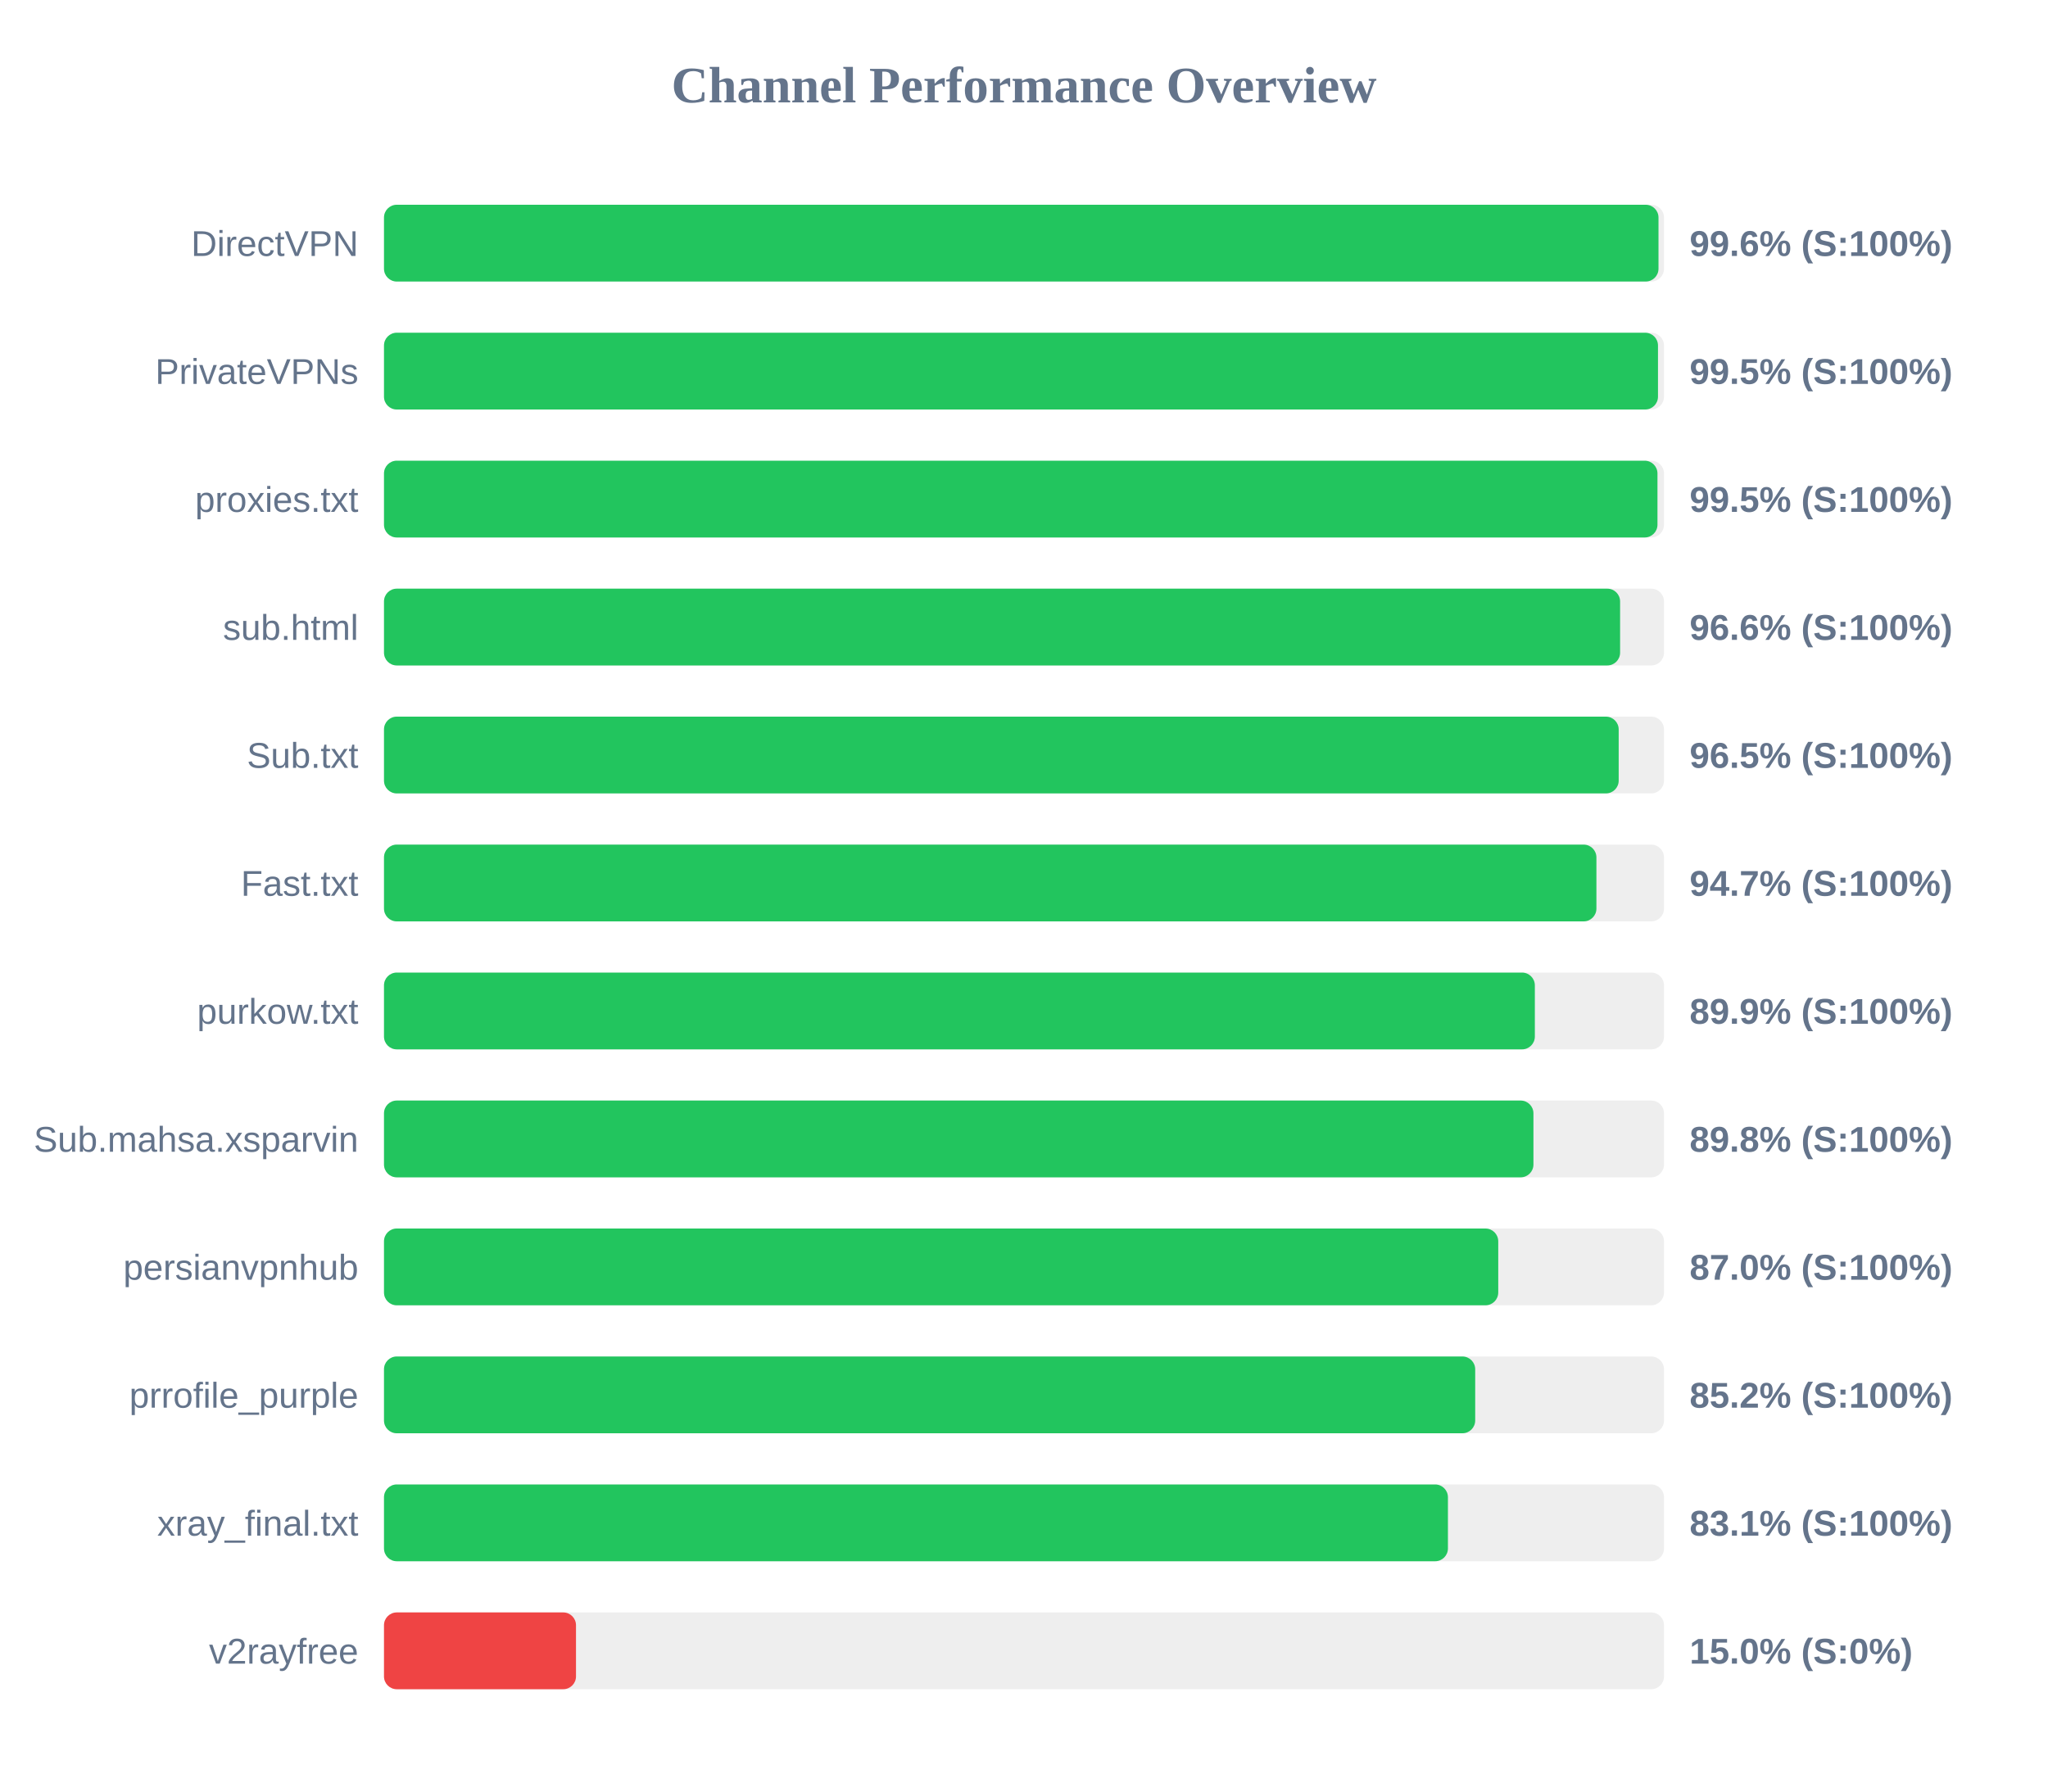
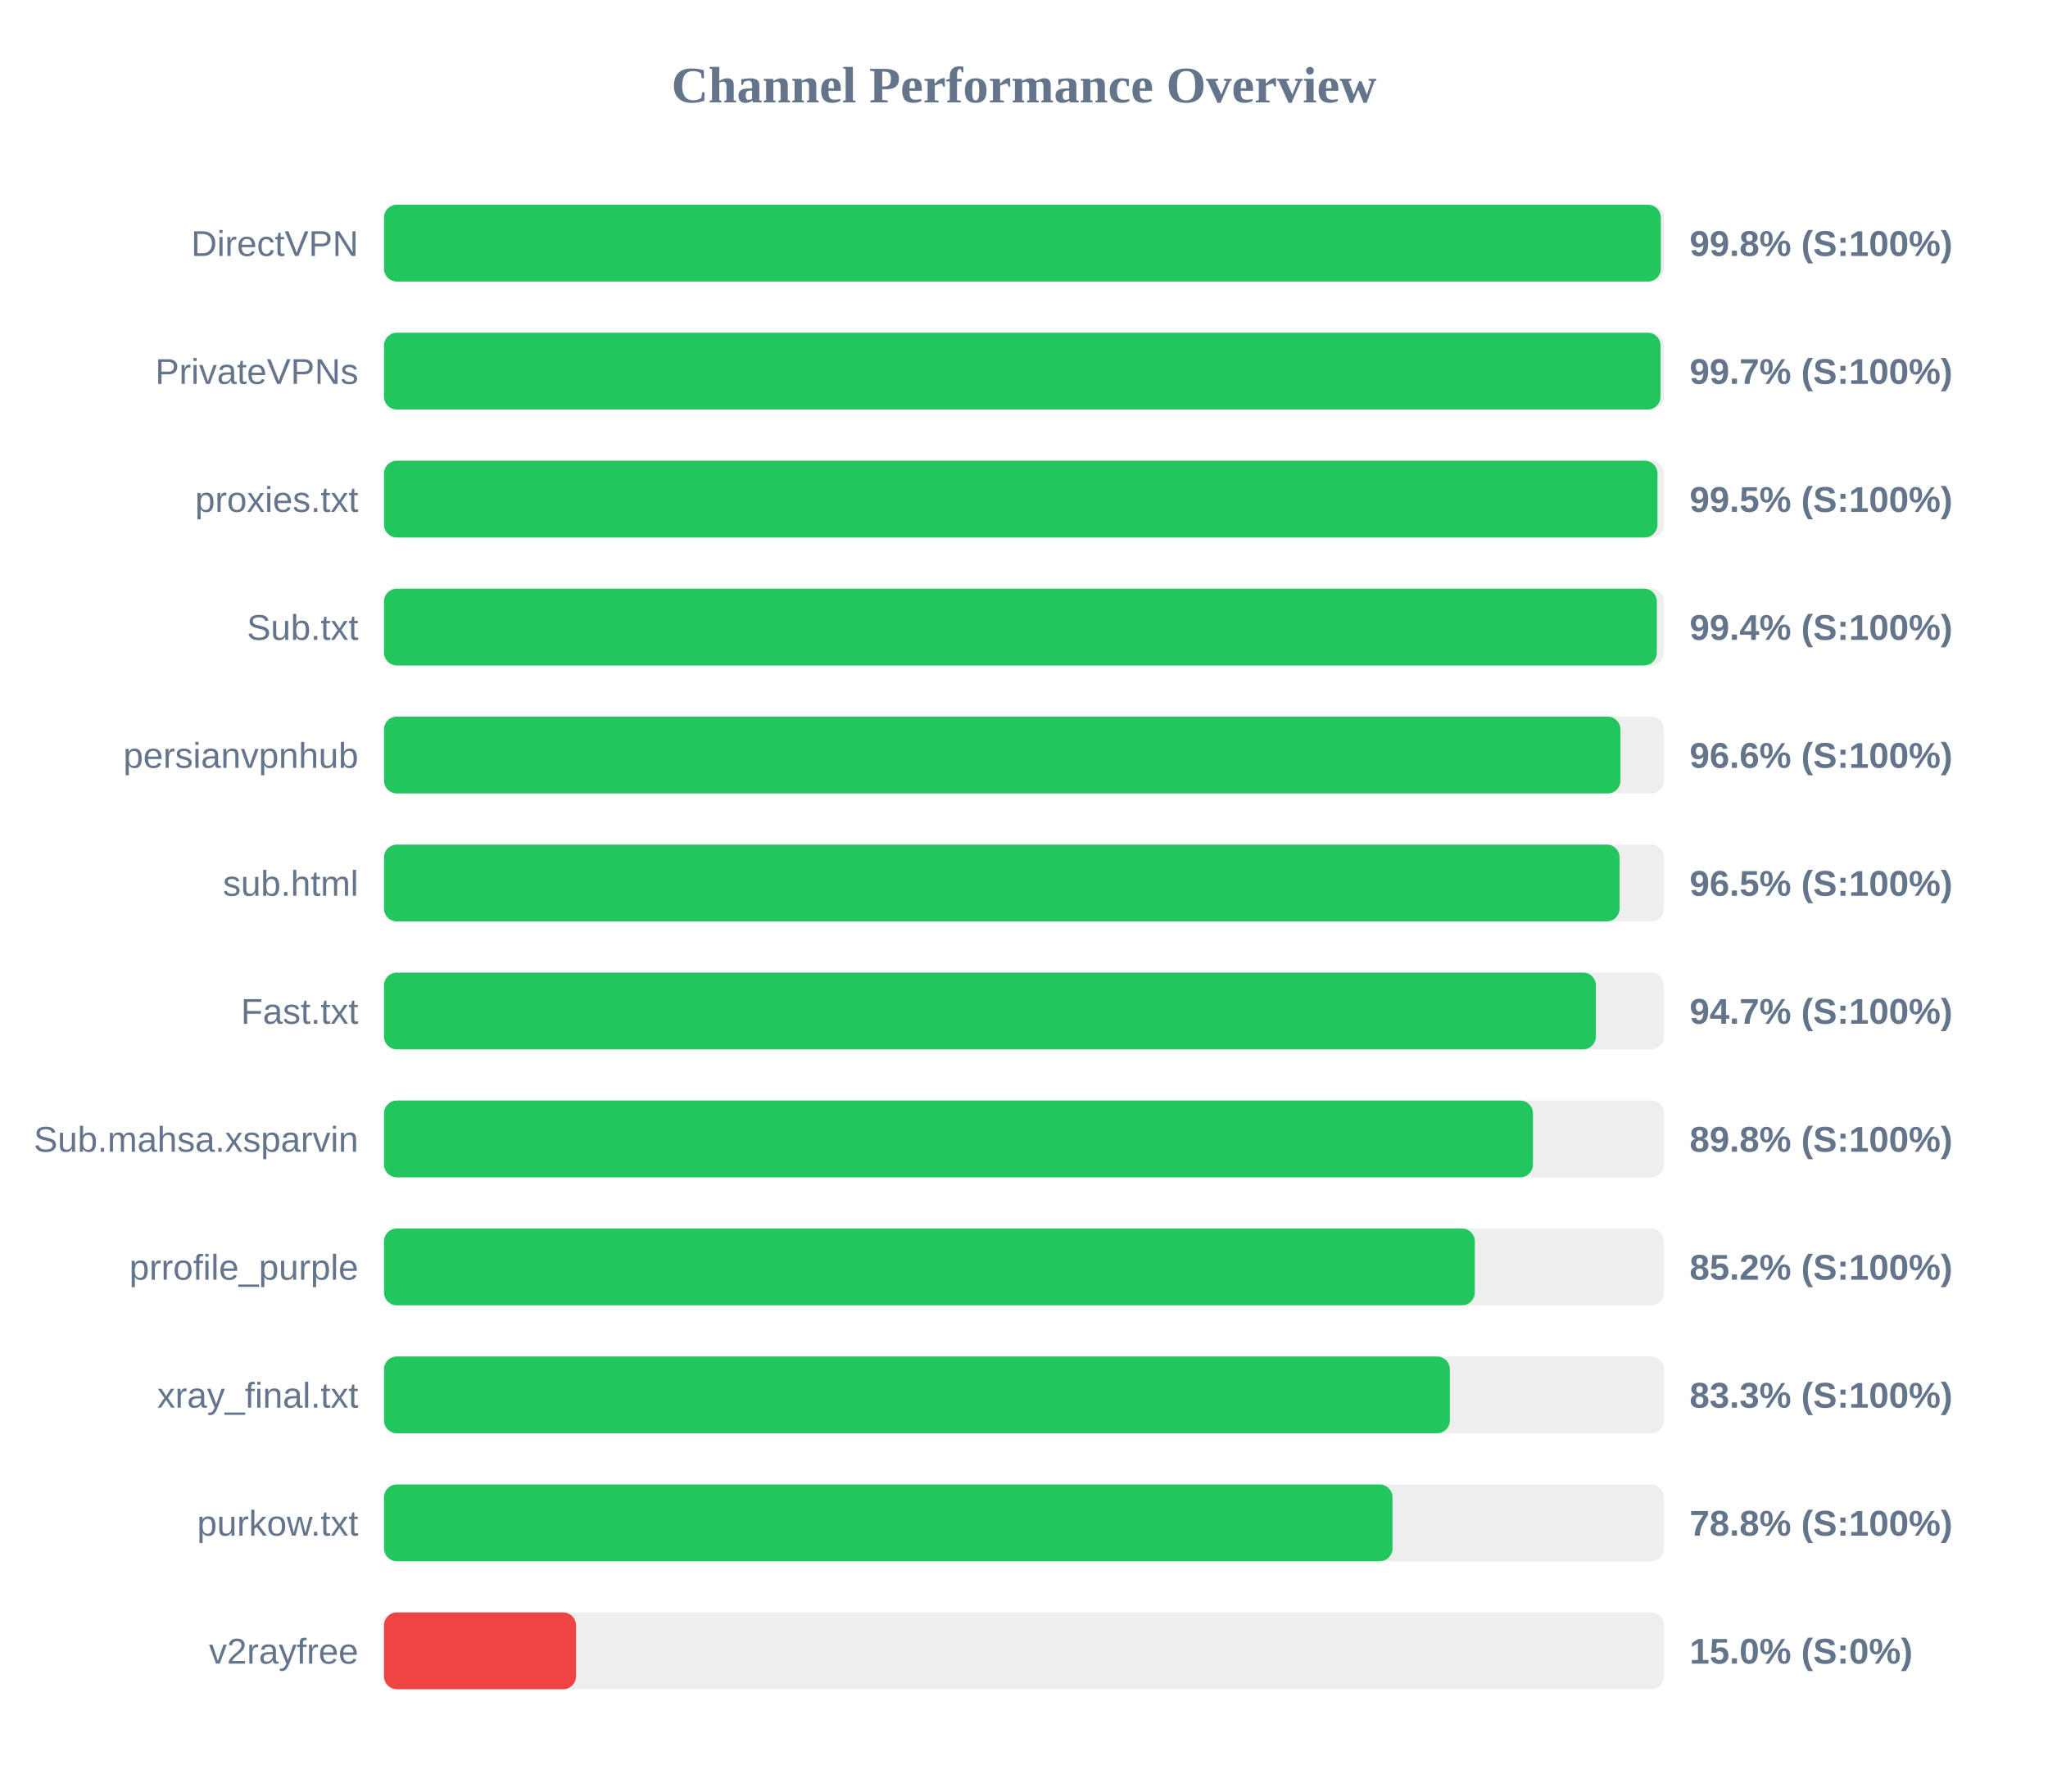
<svg xmlns="http://www.w3.org/2000/svg" width="800" height="700" version="1.1">
  <style>
        .row { font: 14px Arial; fill: #64748b; }
        .score { font: bold 14px Arial; fill: #64748b; }
    </style>
  <text x="400" y="40" text-anchor="middle" font-size="20px" font-weight="bold" fill="#64748b">Channel Performance Overview</text>
  <rect x="150" y="80" width="500" height="30" fill="#eee" rx="5" />
-   <rect x="150" y="80" width="497.85" height="30" fill="#22c55e" rx="5" />
+   <rect x="150" y="80" width="498.75" height="30" fill="#22c55e" rx="5" />
  <text x="140" y="100" text-anchor="end" class="row">DirectVPN</text>
-   <text x="660" y="100" text-anchor="start" class="score">99.6% (S:100%)</text>
+   <text x="660" y="100" text-anchor="start" class="score">99.8% (S:100%)</text>
  <rect x="150" y="130" width="500" height="30" fill="#eee" rx="5" />
-   <rect x="150" y="130" width="497.65" height="30" fill="#22c55e" rx="5" />
+   <rect x="150" y="130" width="498.65" height="30" fill="#22c55e" rx="5" />
  <text x="140" y="150" text-anchor="end" class="row">PrivateVPNs</text>
-   <text x="660" y="150" text-anchor="start" class="score">99.5% (S:100%)</text>
+   <text x="660" y="150" text-anchor="start" class="score">99.7% (S:100%)</text>
  <rect x="150" y="180" width="500" height="30" fill="#eee" rx="5" />
  <rect x="150" y="180" width="497.45" height="30" fill="#22c55e" rx="5" />
  <text x="140" y="200" text-anchor="end" class="row">proxies.txt</text>
  <text x="660" y="200" text-anchor="start" class="score">99.5% (S:100%)</text>
  <rect x="150" y="230" width="500" height="30" fill="#eee" rx="5" />
-   <rect x="150" y="230" width="482.85" height="30" fill="#22c55e" rx="5" />
-   <text x="140" y="250" text-anchor="end" class="row">sub.html</text>
-   <text x="660" y="250" text-anchor="start" class="score">96.6% (S:100%)</text>
+   <rect x="150" y="230" width="497.2" height="30" fill="#22c55e" rx="5" />
+   <text x="140" y="250" text-anchor="end" class="row">Sub.txt</text>
+   <text x="660" y="250" text-anchor="start" class="score">99.4% (S:100%)</text>
  <rect x="150" y="280" width="500" height="30" fill="#eee" rx="5" />
-   <rect x="150" y="280" width="482.3" height="30" fill="#22c55e" rx="5" />
-   <text x="140" y="300" text-anchor="end" class="row">Sub.txt</text>
-   <text x="660" y="300" text-anchor="start" class="score">96.5% (S:100%)</text>
+   <rect x="150" y="280" width="483.0" height="30" fill="#22c55e" rx="5" />
+   <text x="140" y="300" text-anchor="end" class="row">persianvpnhub</text>
+   <text x="660" y="300" text-anchor="start" class="score">96.6% (S:100%)</text>
  <rect x="150" y="330" width="500" height="30" fill="#eee" rx="5" />
-   <rect x="150" y="330" width="473.6" height="30" fill="#22c55e" rx="5" />
-   <text x="140" y="350" text-anchor="end" class="row">Fast.txt</text>
-   <text x="660" y="350" text-anchor="start" class="score">94.7% (S:100%)</text>
+   <rect x="150" y="330" width="482.65" height="30" fill="#22c55e" rx="5" />
+   <text x="140" y="350" text-anchor="end" class="row">sub.html</text>
+   <text x="660" y="350" text-anchor="start" class="score">96.5% (S:100%)</text>
  <rect x="150" y="380" width="500" height="30" fill="#eee" rx="5" />
-   <rect x="150" y="380" width="449.55" height="30" fill="#22c55e" rx="5" />
-   <text x="140" y="400" text-anchor="end" class="row">purkow.txt</text>
-   <text x="660" y="400" text-anchor="start" class="score">89.9% (S:100%)</text>
+   <rect x="150" y="380" width="473.4" height="30" fill="#22c55e" rx="5" />
+   <text x="140" y="400" text-anchor="end" class="row">Fast.txt</text>
+   <text x="660" y="400" text-anchor="start" class="score">94.7% (S:100%)</text>
  <rect x="150" y="430" width="500" height="30" fill="#eee" rx="5" />
-   <rect x="150" y="430" width="449.0" height="30" fill="#22c55e" rx="5" />
+   <rect x="150" y="430" width="448.8" height="30" fill="#22c55e" rx="5" />
  <text x="140" y="450" text-anchor="end" class="row">Sub.mahsa.xsparvin</text>
  <text x="660" y="450" text-anchor="start" class="score">89.8% (S:100%)</text>
  <rect x="150" y="480" width="500" height="30" fill="#eee" rx="5" />
-   <rect x="150" y="480" width="435.25" height="30" fill="#22c55e" rx="5" />
-   <text x="140" y="500" text-anchor="end" class="row">persianvpnhub</text>
-   <text x="660" y="500" text-anchor="start" class="score">87.0% (S:100%)</text>
+   <rect x="150" y="480" width="426.1" height="30" fill="#22c55e" rx="5" />
+   <text x="140" y="500" text-anchor="end" class="row">prrofile_purple</text>
+   <text x="660" y="500" text-anchor="start" class="score">85.2% (S:100%)</text>
  <rect x="150" y="530" width="500" height="30" fill="#eee" rx="5" />
-   <rect x="150" y="530" width="426.25" height="30" fill="#22c55e" rx="5" />
-   <text x="140" y="550" text-anchor="end" class="row">prrofile_purple</text>
-   <text x="660" y="550" text-anchor="start" class="score">85.2% (S:100%)</text>
+   <rect x="150" y="530" width="416.35" height="30" fill="#22c55e" rx="5" />
+   <text x="140" y="550" text-anchor="end" class="row">xray_final.txt</text>
+   <text x="660" y="550" text-anchor="start" class="score">83.3% (S:100%)</text>
  <rect x="150" y="580" width="500" height="30" fill="#eee" rx="5" />
-   <rect x="150" y="580" width="415.6" height="30" fill="#22c55e" rx="5" />
-   <text x="140" y="600" text-anchor="end" class="row">xray_final.txt</text>
-   <text x="660" y="600" text-anchor="start" class="score">83.1% (S:100%)</text>
+   <rect x="150" y="580" width="393.95" height="30" fill="#22c55e" rx="5" />
+   <text x="140" y="600" text-anchor="end" class="row">purkow.txt</text>
+   <text x="660" y="600" text-anchor="start" class="score">78.8% (S:100%)</text>
  <rect x="150" y="630" width="500" height="30" fill="#eee" rx="5" />
  <rect x="150" y="630" width="75.0" height="30" fill="#ef4444" rx="5" />
  <text x="140" y="650" text-anchor="end" class="row">v2rayfree</text>
  <text x="660" y="650" text-anchor="start" class="score">15.0% (S:0%)</text>
</svg>
